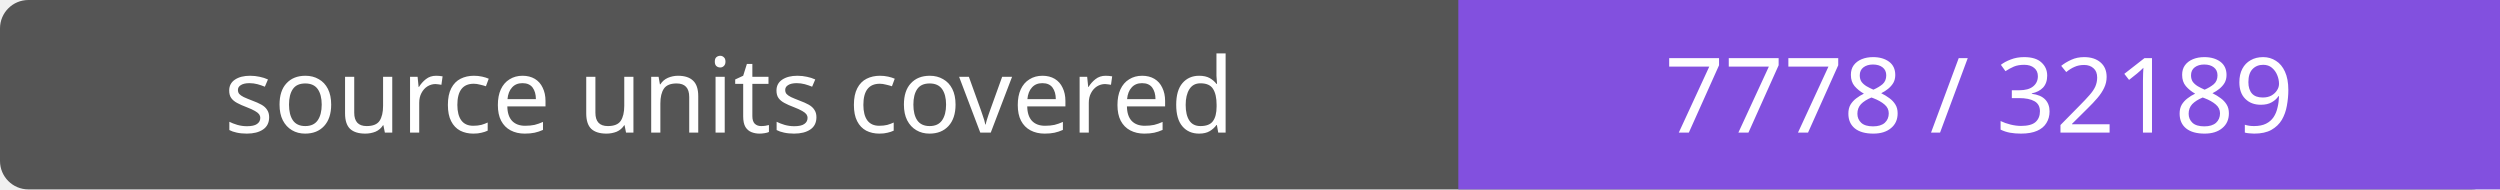
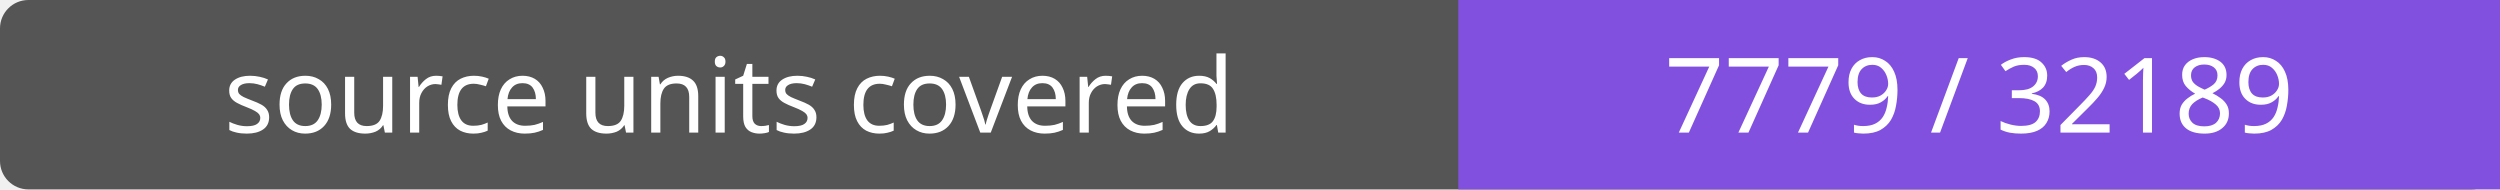
- <svg xmlns="http://www.w3.org/2000/svg" width="264" height="20" role="img" aria-label="source units covered: 7778 / 32189">
+ <svg xmlns="http://www.w3.org/2000/svg" width="264" height="20" role="img" aria-label="source units covered: 7779 / 32189">
  <rect width="264" height="20" rx="3" fill="#555" />
  <path fill="#8250df" d="M154 0h110v20H154z" />
  <g fill="#fff" text-anchor="middle" font-family="Verdana,sans-serif" font-size="11">
    <text x="77.0" y="14">source units covered</text>
-     <text x="209.0" y="14">7778 / 32189</text>
+     <text x="209.0" y="14">7779 / 32189</text>
  </g>
</svg>
